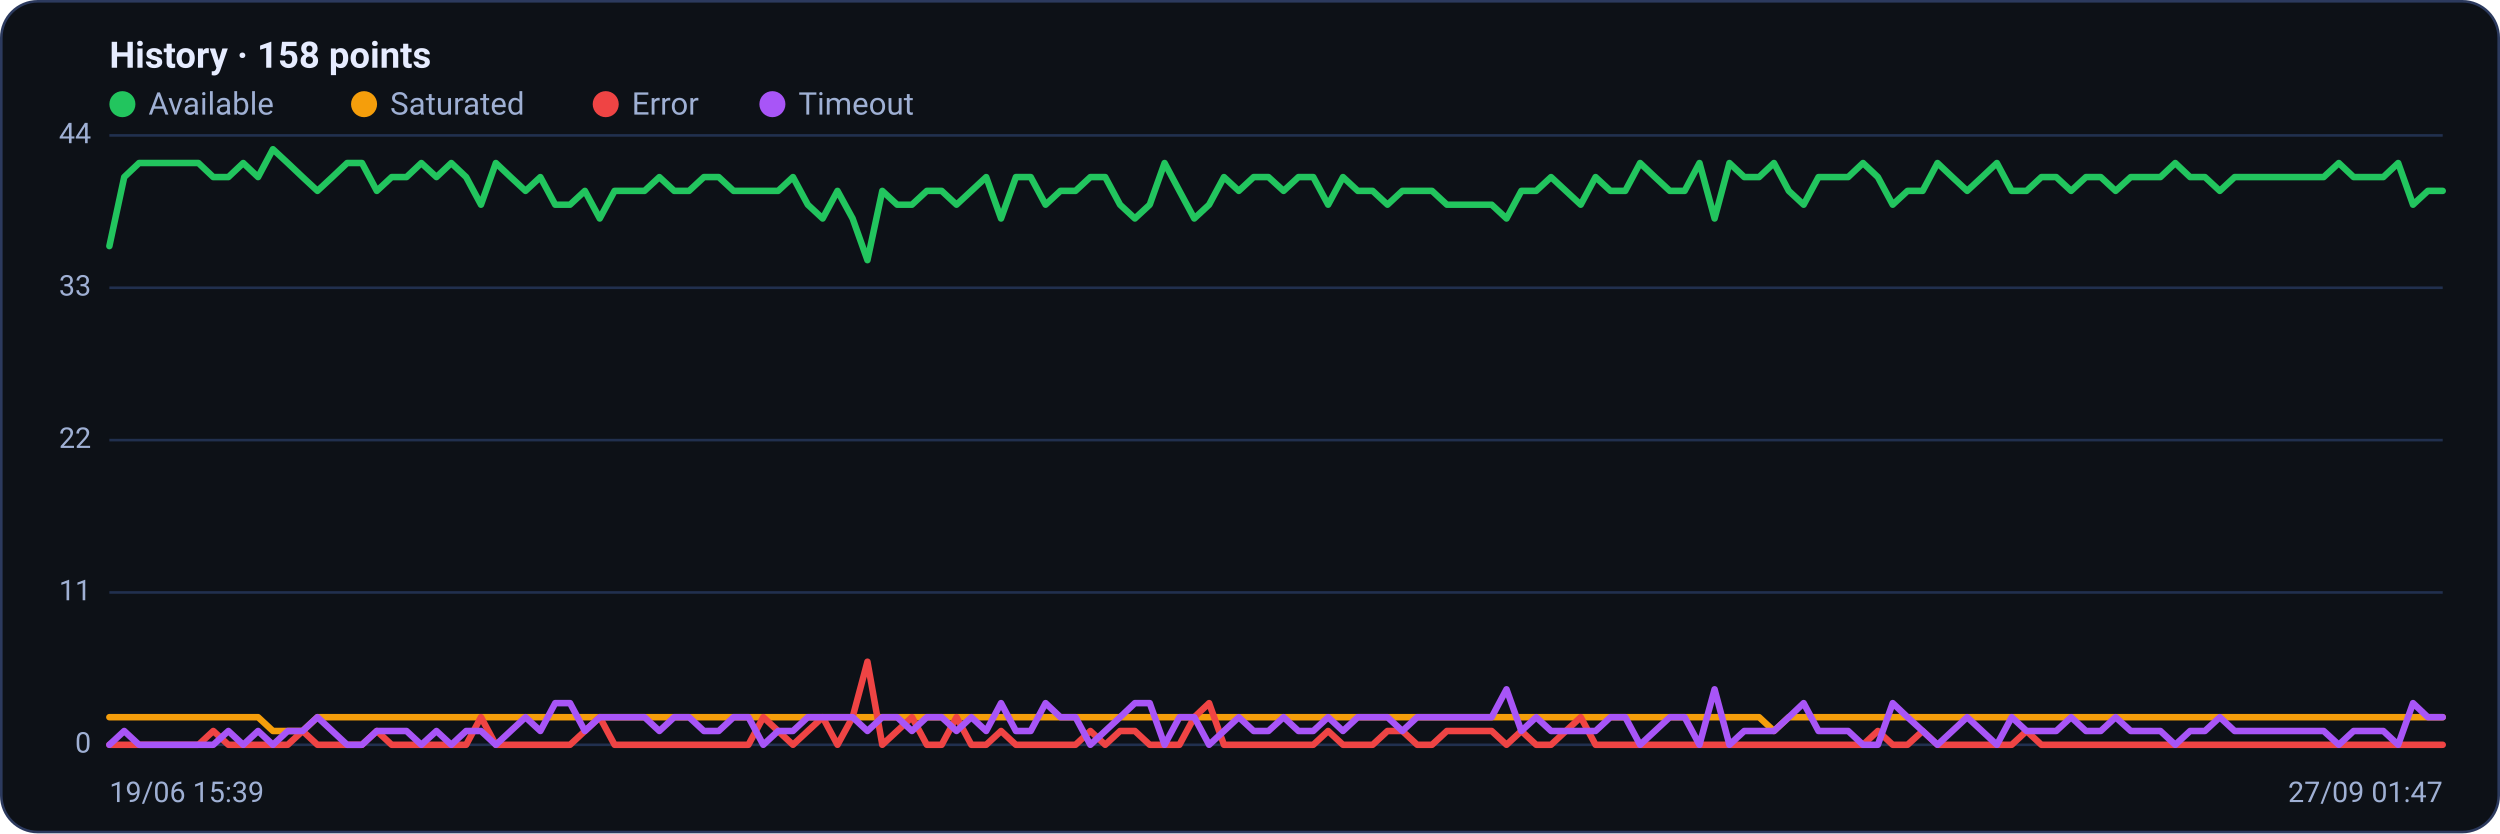
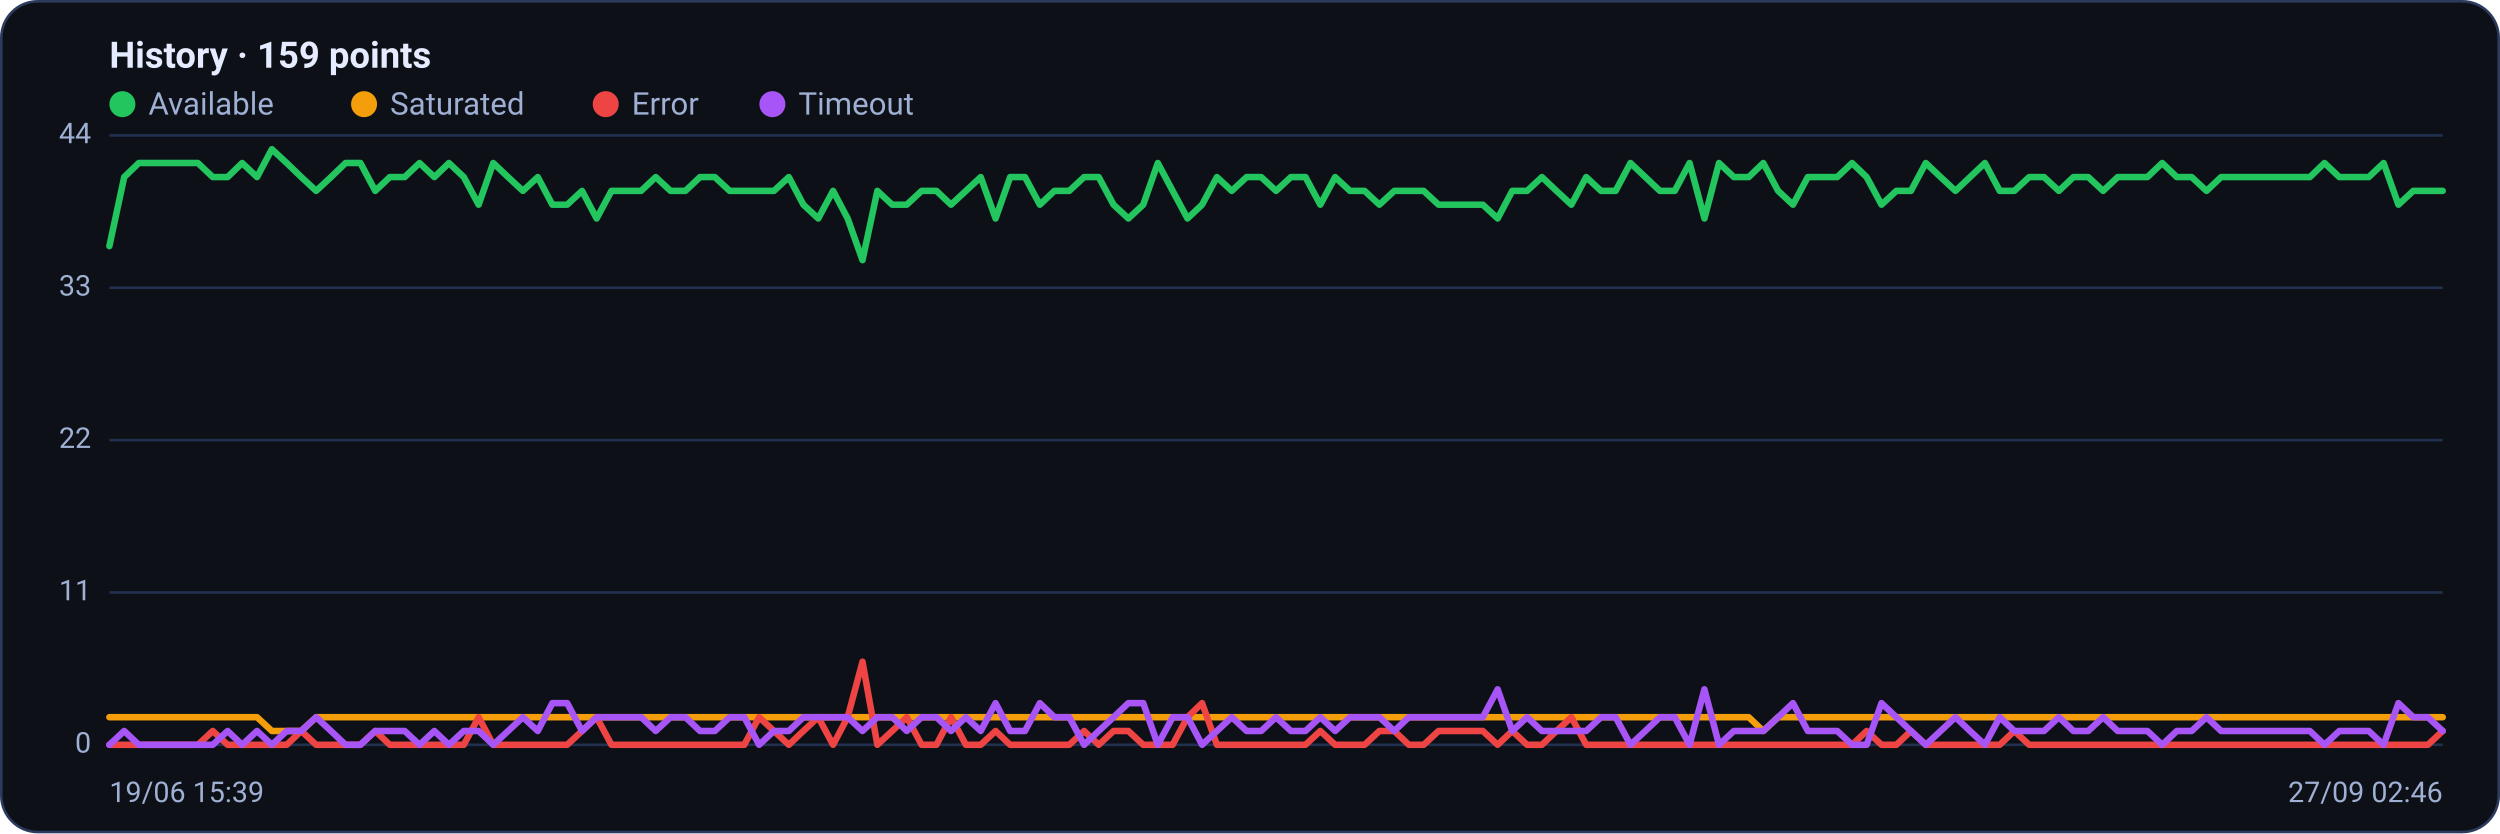
<svg xmlns="http://www.w3.org/2000/svg" viewBox="0 0 960 320" width="960" height="320" font-family="Segoe UI, system-ui, -apple-system, Roboto, Helvetica, Arial, sans-serif" role="img" aria-label="Availability history per region">
  <rect x="0.5" y="0.5" width="959" height="319" rx="14" fill="#0d1117" stroke="#2c3a5e" />
-   <text x="42" y="26" font-size="14" font-weight="600" fill="#e6ecff">History · 158 points</text>
+   <text x="42" y="26" font-size="14" font-weight="600" fill="#e6ecff">History · 159 points</text>
  <circle cx="47" cy="40" r="5" fill="#22c55e" />
  <text x="57" y="44" font-size="12" fill="#9fb0d4">Available</text>
  <circle cx="139.8" cy="40" r="5" fill="#f59e0b" />
  <text x="149.8" y="44" font-size="12" fill="#9fb0d4">Saturated</text>
  <circle cx="232.6" cy="40" r="5" fill="#ef4444" />
  <text x="242.6" y="44" font-size="12" fill="#9fb0d4">Error</text>
  <circle cx="296.6" cy="40" r="5" fill="#a855f7" />
  <text x="306.6" y="44" font-size="12" fill="#9fb0d4">Timeout</text>
  <line x1="42" y1="286.0" x2="938" y2="286.0" stroke="#21304f" stroke-width="1" />
  <text x="35" y="289.0" text-anchor="end" font-size="11" fill="#9fb0d4">0</text>
  <line x1="42" y1="227.5" x2="938" y2="227.5" stroke="#21304f" stroke-width="1" />
  <text x="35" y="230.5" text-anchor="end" font-size="11" fill="#9fb0d4">11</text>
  <line x1="42" y1="169.0" x2="938" y2="169.0" stroke="#21304f" stroke-width="1" />
  <text x="35" y="172.0" text-anchor="end" font-size="11" fill="#9fb0d4">22</text>
  <line x1="42" y1="110.5" x2="938" y2="110.5" stroke="#21304f" stroke-width="1" />
  <text x="35" y="113.5" text-anchor="end" font-size="11" fill="#9fb0d4">33</text>
  <line x1="42" y1="52.0" x2="938" y2="52.0" stroke="#21304f" stroke-width="1" />
  <text x="35" y="55.0" text-anchor="end" font-size="11" fill="#9fb0d4">44</text>
-   <polyline fill="none" stroke="#22c55e" stroke-width="2.5" stroke-linejoin="round" stroke-linecap="round" points="42.0,94.5 47.7,68.0 53.4,62.6 59.1,62.6 64.8,62.6 70.5,62.6 76.2,62.6 81.9,68.0 87.7,68.0 93.4,62.6 99.1,68.0 104.8,57.3 110.5,62.6 116.2,68.0 121.9,73.3 127.6,68.0 133.3,62.6 139.0,62.6 144.7,73.3 150.4,68.0 156.1,68.0 161.8,62.6 167.6,68.0 173.3,62.6 179.0,68.0 184.7,78.6 190.4,62.6 196.1,68.0 201.8,73.3 207.5,68.0 213.2,78.6 218.9,78.6 224.6,73.3 230.3,83.9 236.0,73.3 241.7,73.3 247.5,73.3 253.2,68.0 258.9,73.3 264.6,73.3 270.3,68.0 276.0,68.0 281.7,73.3 287.4,73.3 293.1,73.3 298.8,73.3 304.5,68.0 310.2,78.6 315.9,83.9 321.6,73.3 327.4,83.9 333.1,99.9 338.8,73.3 344.5,78.6 350.2,78.6 355.9,73.3 361.6,73.3 367.3,78.6 373.0,73.3 378.7,68.0 384.4,83.9 390.1,68.0 395.8,68.0 401.5,78.6 407.2,73.3 413.0,73.3 418.7,68.0 424.4,68.0 430.1,78.6 435.8,83.9 441.5,78.6 447.2,62.6 452.9,73.3 458.6,83.9 464.3,78.6 470.0,68.0 475.7,73.3 481.4,68.0 487.1,68.0 492.9,73.3 498.6,68.0 504.3,68.0 510.0,78.6 515.7,68.0 521.4,73.3 527.1,73.3 532.8,78.6 538.5,73.3 544.2,73.3 549.9,73.3 555.6,78.6 561.3,78.6 567.0,78.6 572.8,78.6 578.5,83.9 584.2,73.3 589.9,73.3 595.6,68.0 601.3,73.3 607.0,78.6 612.7,68.0 618.4,73.3 624.1,73.3 629.8,62.6 635.5,68.0 641.2,73.3 646.9,73.3 652.6,62.6 658.4,83.9 664.1,62.6 669.8,68.0 675.5,68.0 681.2,62.6 686.9,73.3 692.6,78.6 698.3,68.0 704.0,68.0 709.7,68.0 715.4,62.6 721.1,68.0 726.8,78.6 732.5,73.3 738.3,73.3 744.0,62.6 749.7,68.0 755.4,73.3 761.1,68.0 766.8,62.6 772.5,73.3 778.2,73.3 783.9,68.0 789.6,68.0 795.3,73.3 801.0,68.0 806.7,68.0 812.4,73.3 818.2,68.0 823.9,68.0 829.6,68.0 835.3,62.6 841.0,68.0 846.7,68.0 852.4,73.3 858.1,68.0 863.8,68.0 869.5,68.0 875.2,68.0 880.9,68.0 886.6,68.0 892.3,68.0 898.1,62.6 903.8,68.0 909.5,68.0 915.2,68.0 920.9,62.6 926.6,78.6 932.3,73.3 938.0,73.3" />
-   <polyline fill="none" stroke="#f59e0b" stroke-width="2.5" stroke-linejoin="round" stroke-linecap="round" points="42.0,275.4 47.7,275.4 53.4,275.4 59.1,275.4 64.8,275.4 70.5,275.4 76.2,275.4 81.9,275.4 87.7,275.4 93.4,275.4 99.1,275.4 104.8,280.7 110.5,280.7 116.2,280.7 121.9,275.4 127.6,275.4 133.3,275.4 139.0,275.4 144.7,275.4 150.4,275.4 156.1,275.4 161.8,275.4 167.6,275.4 173.3,275.4 179.0,275.4 184.7,275.4 190.4,275.4 196.1,275.4 201.8,275.4 207.5,275.4 213.2,275.4 218.9,275.4 224.6,275.4 230.3,275.4 236.0,275.4 241.7,275.4 247.5,275.4 253.2,275.4 258.9,275.4 264.6,275.4 270.3,275.4 276.0,275.4 281.7,275.4 287.4,275.4 293.1,275.4 298.8,275.4 304.5,275.4 310.2,275.4 315.9,275.4 321.6,275.4 327.4,275.4 333.1,275.4 338.8,275.4 344.5,275.4 350.2,275.4 355.9,275.4 361.6,275.4 367.3,275.4 373.0,275.4 378.7,275.4 384.4,275.4 390.1,275.4 395.8,275.4 401.5,275.4 407.2,275.4 413.0,275.4 418.7,275.4 424.4,275.4 430.1,275.4 435.8,275.4 441.5,275.4 447.2,275.4 452.9,275.4 458.6,275.4 464.3,275.4 470.0,275.4 475.7,275.4 481.4,275.4 487.1,275.4 492.9,275.4 498.6,275.4 504.3,275.4 510.0,275.4 515.7,275.4 521.4,275.4 527.1,275.4 532.8,275.4 538.5,275.4 544.2,275.4 549.9,275.4 555.6,275.4 561.3,275.4 567.0,275.4 572.8,275.4 578.5,275.4 584.2,275.4 589.9,275.4 595.6,275.4 601.3,275.4 607.0,275.4 612.7,275.4 618.4,275.4 624.1,275.4 629.8,275.4 635.5,275.4 641.2,275.4 646.9,275.4 652.6,275.4 658.4,275.4 664.1,275.4 669.8,275.4 675.5,275.4 681.2,280.7 686.9,275.4 692.6,275.4 698.3,275.4 704.0,275.4 709.7,275.4 715.4,275.4 721.1,275.4 726.8,275.4 732.5,275.4 738.3,275.4 744.0,275.4 749.7,275.4 755.4,275.4 761.1,275.4 766.8,275.4 772.5,275.4 778.2,275.4 783.9,275.4 789.6,275.4 795.3,275.4 801.0,275.4 806.7,275.4 812.4,275.4 818.2,275.4 823.9,275.4 829.6,275.4 835.3,275.4 841.0,275.4 846.7,275.4 852.4,275.4 858.1,275.4 863.8,275.4 869.5,275.4 875.2,275.4 880.9,275.4 886.6,275.4 892.3,275.4 898.1,275.4 903.8,275.4 909.5,275.4 915.2,275.4 920.9,275.4 926.6,275.4 932.3,275.4 938.0,275.4" />
-   <polyline fill="none" stroke="#ef4444" stroke-width="2.5" stroke-linejoin="round" stroke-linecap="round" points="42.0,286.0 47.7,286.0 53.4,286.0 59.1,286.0 64.8,286.0 70.5,286.0 76.2,286.0 81.9,280.7 87.7,286.0 93.4,286.0 99.1,286.0 104.8,286.0 110.5,286.0 116.2,280.7 121.9,286.0 127.6,286.0 133.3,286.0 139.0,286.0 144.7,280.7 150.4,286.0 156.1,286.0 161.8,286.0 167.6,286.0 173.3,286.0 179.0,286.0 184.7,275.4 190.4,286.0 196.1,286.0 201.8,286.0 207.5,286.0 213.2,286.0 218.9,286.0 224.6,280.7 230.3,275.4 236.0,286.0 241.7,286.0 247.5,286.0 253.2,286.0 258.9,286.0 264.6,286.0 270.3,286.0 276.0,286.0 281.7,286.0 287.4,286.0 293.1,275.4 298.8,280.7 304.5,286.0 310.2,280.7 315.9,275.4 321.6,286.0 327.4,275.4 333.1,254.1 338.8,286.0 344.5,280.7 350.2,275.4 355.9,286.0 361.6,286.0 367.3,275.4 373.0,286.0 378.7,286.0 384.4,280.7 390.1,286.0 395.8,286.0 401.5,286.0 407.2,286.0 413.0,286.0 418.7,280.7 424.4,286.0 430.1,280.7 435.8,280.7 441.5,286.0 447.2,286.0 452.9,286.0 458.6,275.4 464.3,270.0 470.0,286.0 475.7,286.0 481.4,286.0 487.1,286.0 492.9,286.0 498.6,286.0 504.3,286.0 510.0,280.7 515.7,286.0 521.4,286.0 527.1,286.0 532.8,280.7 538.5,280.7 544.2,286.0 549.9,286.0 555.6,280.7 561.3,280.7 567.0,280.7 572.8,280.7 578.5,286.0 584.2,280.7 589.9,286.0 595.6,286.0 601.3,280.7 607.0,275.4 612.7,286.0 618.4,286.0 624.1,286.0 629.8,286.0 635.5,286.0 641.2,286.0 646.9,286.0 652.6,286.0 658.4,286.0 664.1,286.0 669.8,286.0 675.5,286.0 681.2,286.0 686.9,286.0 692.6,286.0 698.3,286.0 704.0,286.0 709.7,286.0 715.4,286.0 721.1,280.7 726.8,286.0 732.5,286.0 738.3,280.7 744.0,286.0 749.7,286.0 755.4,286.0 761.1,286.0 766.8,286.0 772.5,286.0 778.2,280.7 783.9,286.0 789.6,286.0 795.3,286.0 801.0,286.0 806.7,286.0 812.4,286.0 818.2,286.0 823.9,286.0 829.6,286.0 835.3,286.0 841.0,286.0 846.7,286.0 852.4,286.0 858.1,286.0 863.8,286.0 869.5,286.0 875.2,286.0 880.9,286.0 886.6,286.0 892.3,286.0 898.1,286.0 903.8,286.0 909.5,286.0 915.2,286.0 920.9,286.0 926.6,286.0 932.3,286.0 938.0,286.0" />
-   <polyline fill="none" stroke="#a855f7" stroke-width="2.5" stroke-linejoin="round" stroke-linecap="round" points="42.0,286.0 47.7,280.7 53.4,286.0 59.1,286.0 64.8,286.0 70.5,286.0 76.2,286.0 81.9,286.0 87.7,280.7 93.4,286.0 99.1,280.7 104.8,286.0 110.5,280.7 116.2,280.7 121.9,275.4 127.6,280.7 133.3,286.0 139.0,286.0 144.7,280.7 150.4,280.7 156.1,280.7 161.8,286.0 167.6,280.7 173.3,286.0 179.0,280.7 184.7,280.7 190.4,286.0 196.1,280.7 201.8,275.4 207.5,280.7 213.2,270.0 218.9,270.0 224.6,280.7 230.3,275.4 236.0,275.4 241.7,275.4 247.5,275.4 253.2,280.7 258.9,275.4 264.6,275.4 270.3,280.7 276.0,280.7 281.7,275.4 287.4,275.4 293.1,286.0 298.8,280.7 304.5,280.7 310.2,275.4 315.9,275.4 321.6,275.4 327.4,275.4 333.1,280.7 338.8,275.4 344.5,275.4 350.2,280.7 355.9,275.4 361.6,275.4 367.3,280.7 373.0,275.4 378.7,280.7 384.4,270.0 390.1,280.7 395.8,280.7 401.5,270.0 407.2,275.4 413.0,275.4 418.7,286.0 424.4,280.7 430.1,275.4 435.8,270.0 441.5,270.0 447.2,286.0 452.9,275.4 458.6,275.4 464.3,286.0 470.0,280.7 475.7,275.4 481.4,280.7 487.1,280.7 492.9,275.4 498.6,280.7 504.3,280.7 510.0,275.4 515.7,280.7 521.4,275.4 527.1,275.4 532.8,275.4 538.5,280.7 544.2,275.4 549.9,275.4 555.6,275.4 561.3,275.4 567.0,275.4 572.8,275.4 578.5,264.7 584.2,280.7 589.9,275.4 595.6,280.7 601.3,280.7 607.0,280.7 612.7,280.7 618.4,275.4 624.1,275.4 629.8,286.0 635.5,280.7 641.2,275.4 646.9,275.4 652.6,286.0 658.4,264.7 664.1,286.0 669.8,280.7 675.5,280.7 681.2,280.7 686.9,275.4 692.6,270.0 698.3,280.7 704.0,280.7 709.7,280.7 715.4,286.0 721.1,286.0 726.8,270.0 732.5,275.4 738.3,280.7 744.0,286.0 749.7,280.7 755.4,275.4 761.1,280.7 766.8,286.0 772.5,275.4 778.2,280.7 783.9,280.7 789.6,280.7 795.3,275.4 801.0,280.7 806.7,280.7 812.4,275.4 818.2,280.7 823.9,280.7 829.6,280.7 835.3,286.0 841.0,280.7 846.7,280.7 852.4,275.4 858.1,280.7 863.8,280.7 869.5,280.7 875.2,280.7 880.9,280.7 886.6,280.7 892.3,280.7 898.1,286.0 903.8,280.7 909.5,280.7 915.2,280.7 920.9,286.0 926.6,270.0 932.3,275.4 938.0,275.4" />
+   <polyline fill="none" stroke="#22c55e" stroke-width="2.5" stroke-linejoin="round" stroke-linecap="round" points="42.0,94.5 47.7,68.0 53.3,62.6 59.0,62.6 64.7,62.6 70.4,62.6 76.0,62.6 81.7,68.0 87.4,68.0 93.0,62.6 98.7,68.0 104.4,57.3 110.1,62.6 115.7,68.0 121.4,73.3 127.1,68.0 132.7,62.6 138.4,62.6 144.1,73.3 149.7,68.0 155.4,68.0 161.1,62.6 166.8,68.0 172.4,62.6 178.1,68.0 183.8,78.6 189.4,62.6 195.1,68.0 200.8,73.3 206.5,68.0 212.1,78.6 217.8,78.6 223.5,73.3 229.1,83.9 234.8,73.3 240.5,73.3 246.2,73.3 251.8,68.0 257.5,73.3 263.2,73.3 268.8,68.0 274.5,68.0 280.2,73.3 285.8,73.3 291.5,73.3 297.2,73.3 302.9,68.0 308.5,78.6 314.2,83.9 319.9,73.3 325.5,83.9 331.2,99.9 336.9,73.3 342.6,78.6 348.2,78.6 353.9,73.3 359.6,73.3 365.2,78.6 370.9,73.3 376.6,68.0 382.3,83.9 387.9,68.0 393.6,68.0 399.3,78.6 404.9,73.3 410.6,73.3 416.3,68.0 421.9,68.0 427.6,78.6 433.3,83.9 439.0,78.6 444.6,62.6 450.3,73.3 456.0,83.9 461.6,78.6 467.3,68.0 473.0,73.3 478.7,68.0 484.3,68.0 490.0,73.3 495.7,68.0 501.3,68.0 507.0,78.6 512.7,68.0 518.4,73.3 524.0,73.3 529.7,78.6 535.4,73.3 541.0,73.3 546.7,73.3 552.4,78.6 558.1,78.6 563.7,78.6 569.4,78.6 575.1,83.9 580.7,73.3 586.4,73.3 592.1,68.0 597.7,73.3 603.4,78.6 609.1,68.0 614.8,73.3 620.4,73.3 626.1,62.6 631.8,68.0 637.4,73.3 643.1,73.3 648.8,62.6 654.5,83.9 660.1,62.6 665.8,68.0 671.5,68.0 677.1,62.6 682.8,73.3 688.5,78.6 694.2,68.0 699.8,68.0 705.5,68.0 711.2,62.6 716.8,68.0 722.5,78.6 728.2,73.3 733.8,73.3 739.5,62.6 745.2,68.0 750.9,73.3 756.5,68.0 762.2,62.6 767.9,73.3 773.5,73.3 779.2,68.0 784.9,68.0 790.6,73.3 796.2,68.0 801.9,68.0 807.6,73.3 813.2,68.0 818.9,68.0 824.6,68.0 830.3,62.6 835.9,68.0 841.6,68.0 847.3,73.3 852.9,68.0 858.6,68.0 864.3,68.0 869.9,68.0 875.6,68.0 881.3,68.0 887.0,68.0 892.6,62.6 898.3,68.0 904.0,68.0 909.6,68.0 915.3,62.6 921.0,78.6 926.7,73.3 932.3,73.3 938.0,73.3" />
+   <polyline fill="none" stroke="#f59e0b" stroke-width="2.5" stroke-linejoin="round" stroke-linecap="round" points="42.0,275.4 47.7,275.4 53.3,275.4 59.0,275.4 64.7,275.4 70.4,275.4 76.0,275.4 81.7,275.4 87.4,275.4 93.0,275.4 98.7,275.4 104.4,280.7 110.1,280.7 115.7,280.7 121.4,275.4 127.1,275.4 132.7,275.4 138.4,275.4 144.1,275.4 149.7,275.4 155.4,275.4 161.1,275.4 166.8,275.4 172.4,275.4 178.1,275.4 183.8,275.4 189.4,275.4 195.1,275.4 200.8,275.4 206.5,275.4 212.1,275.4 217.8,275.4 223.5,275.4 229.1,275.4 234.8,275.4 240.5,275.4 246.2,275.4 251.8,275.4 257.5,275.4 263.2,275.4 268.8,275.4 274.5,275.4 280.2,275.4 285.8,275.4 291.5,275.4 297.2,275.4 302.9,275.4 308.5,275.4 314.2,275.4 319.9,275.4 325.5,275.4 331.2,275.4 336.9,275.4 342.6,275.4 348.2,275.4 353.9,275.4 359.6,275.4 365.2,275.4 370.9,275.4 376.6,275.4 382.3,275.4 387.9,275.4 393.6,275.4 399.3,275.4 404.9,275.4 410.6,275.4 416.3,275.4 421.9,275.4 427.6,275.4 433.3,275.4 439.0,275.4 444.6,275.4 450.3,275.4 456.0,275.4 461.6,275.4 467.3,275.4 473.0,275.4 478.7,275.4 484.3,275.4 490.0,275.4 495.7,275.4 501.3,275.4 507.0,275.4 512.7,275.4 518.4,275.4 524.0,275.4 529.7,275.4 535.4,275.4 541.0,275.4 546.7,275.4 552.4,275.4 558.1,275.4 563.7,275.4 569.4,275.4 575.1,275.4 580.7,275.4 586.4,275.4 592.1,275.4 597.7,275.4 603.4,275.4 609.1,275.4 614.8,275.4 620.4,275.4 626.1,275.4 631.8,275.4 637.4,275.4 643.1,275.4 648.8,275.4 654.5,275.4 660.1,275.4 665.8,275.4 671.5,275.4 677.1,280.7 682.8,275.4 688.5,275.4 694.2,275.4 699.8,275.4 705.5,275.4 711.2,275.4 716.8,275.4 722.5,275.4 728.2,275.4 733.8,275.4 739.5,275.4 745.2,275.4 750.9,275.4 756.5,275.4 762.2,275.4 767.9,275.4 773.5,275.4 779.2,275.4 784.9,275.4 790.6,275.4 796.2,275.4 801.9,275.4 807.6,275.4 813.2,275.4 818.9,275.4 824.6,275.4 830.3,275.4 835.9,275.4 841.6,275.4 847.3,275.4 852.9,275.4 858.6,275.4 864.3,275.4 869.9,275.4 875.6,275.4 881.3,275.4 887.0,275.4 892.6,275.4 898.3,275.4 904.0,275.4 909.6,275.4 915.3,275.4 921.0,275.4 926.7,275.4 932.3,275.4 938.0,275.4" />
+   <polyline fill="none" stroke="#ef4444" stroke-width="2.5" stroke-linejoin="round" stroke-linecap="round" points="42.0,286.0 47.7,286.0 53.3,286.0 59.0,286.0 64.7,286.0 70.4,286.0 76.0,286.0 81.7,280.7 87.4,286.0 93.0,286.0 98.7,286.0 104.4,286.0 110.1,286.0 115.7,280.7 121.4,286.0 127.1,286.0 132.7,286.0 138.4,286.0 144.1,280.7 149.7,286.0 155.4,286.0 161.1,286.0 166.8,286.0 172.4,286.0 178.1,286.0 183.8,275.4 189.4,286.0 195.1,286.0 200.8,286.0 206.5,286.0 212.1,286.0 217.8,286.0 223.5,280.7 229.1,275.4 234.8,286.0 240.5,286.0 246.2,286.0 251.8,286.0 257.5,286.0 263.2,286.0 268.8,286.0 274.5,286.0 280.2,286.0 285.8,286.0 291.5,275.4 297.2,280.7 302.9,286.0 308.5,280.7 314.2,275.4 319.9,286.0 325.5,275.4 331.2,254.1 336.9,286.0 342.6,280.7 348.2,275.4 353.9,286.0 359.6,286.0 365.2,275.4 370.9,286.0 376.6,286.0 382.3,280.7 387.9,286.0 393.6,286.0 399.3,286.0 404.9,286.0 410.6,286.0 416.3,280.7 421.9,286.0 427.6,280.7 433.3,280.7 439.0,286.0 444.6,286.0 450.3,286.0 456.0,275.4 461.6,270.0 467.3,286.0 473.0,286.0 478.7,286.0 484.3,286.0 490.0,286.0 495.7,286.0 501.3,286.0 507.0,280.7 512.7,286.0 518.4,286.0 524.0,286.0 529.7,280.7 535.4,280.7 541.0,286.0 546.7,286.0 552.4,280.7 558.1,280.7 563.7,280.7 569.4,280.7 575.1,286.0 580.7,280.7 586.4,286.0 592.1,286.0 597.7,280.7 603.4,275.4 609.1,286.0 614.8,286.0 620.4,286.0 626.1,286.0 631.8,286.0 637.4,286.0 643.1,286.0 648.8,286.0 654.5,286.0 660.1,286.0 665.8,286.0 671.5,286.0 677.1,286.0 682.8,286.0 688.5,286.0 694.2,286.0 699.8,286.0 705.5,286.0 711.2,286.0 716.8,280.7 722.5,286.0 728.2,286.0 733.8,280.7 739.5,286.0 745.2,286.0 750.9,286.0 756.5,286.0 762.2,286.0 767.9,286.0 773.5,280.7 779.2,286.0 784.9,286.0 790.6,286.0 796.2,286.0 801.9,286.0 807.6,286.0 813.2,286.0 818.9,286.0 824.6,286.0 830.3,286.0 835.9,286.0 841.6,286.0 847.3,286.0 852.9,286.0 858.6,286.0 864.3,286.0 869.9,286.0 875.6,286.0 881.3,286.0 887.0,286.0 892.6,286.0 898.3,286.0 904.0,286.0 909.6,286.0 915.3,286.0 921.0,286.0 926.7,286.0 932.3,286.0 938.0,280.7" />
+   <polyline fill="none" stroke="#a855f7" stroke-width="2.5" stroke-linejoin="round" stroke-linecap="round" points="42.0,286.0 47.7,280.7 53.3,286.0 59.0,286.0 64.7,286.0 70.4,286.0 76.0,286.0 81.7,286.0 87.4,280.7 93.0,286.0 98.7,280.7 104.4,286.0 110.1,280.7 115.7,280.7 121.4,275.4 127.1,280.7 132.7,286.0 138.4,286.0 144.1,280.7 149.7,280.7 155.4,280.7 161.1,286.0 166.8,280.7 172.4,286.0 178.1,280.7 183.8,280.7 189.4,286.0 195.1,280.7 200.8,275.4 206.5,280.7 212.1,270.0 217.8,270.0 223.5,280.7 229.1,275.4 234.8,275.4 240.5,275.4 246.2,275.4 251.8,280.7 257.5,275.4 263.2,275.4 268.8,280.7 274.5,280.7 280.2,275.4 285.8,275.4 291.5,286.0 297.2,280.7 302.9,280.7 308.5,275.4 314.2,275.4 319.9,275.4 325.5,275.4 331.2,280.7 336.9,275.4 342.6,275.4 348.2,280.7 353.9,275.4 359.6,275.4 365.2,280.7 370.9,275.4 376.6,280.7 382.3,270.0 387.9,280.7 393.6,280.7 399.3,270.0 404.9,275.4 410.6,275.4 416.3,286.0 421.9,280.7 427.6,275.4 433.3,270.0 439.0,270.0 444.6,286.0 450.3,275.4 456.0,275.4 461.6,286.0 467.3,280.7 473.0,275.4 478.7,280.7 484.3,280.7 490.0,275.4 495.7,280.7 501.3,280.7 507.0,275.4 512.7,280.7 518.4,275.4 524.0,275.4 529.7,275.4 535.4,280.7 541.0,275.4 546.7,275.4 552.4,275.4 558.1,275.4 563.7,275.4 569.4,275.4 575.1,264.7 580.7,280.7 586.4,275.4 592.1,280.7 597.7,280.7 603.4,280.7 609.1,280.7 614.8,275.4 620.4,275.4 626.1,286.0 631.8,280.7 637.4,275.4 643.1,275.4 648.8,286.0 654.5,264.7 660.1,286.0 665.8,280.7 671.5,280.7 677.1,280.7 682.8,275.4 688.5,270.0 694.2,280.7 699.8,280.7 705.5,280.7 711.2,286.0 716.8,286.0 722.5,270.0 728.2,275.4 733.8,280.7 739.5,286.0 745.2,280.7 750.9,275.4 756.5,280.7 762.2,286.0 767.9,275.4 773.5,280.7 779.2,280.7 784.9,280.7 790.6,275.4 796.2,280.7 801.9,280.7 807.6,275.4 813.2,280.7 818.9,280.7 824.6,280.7 830.3,286.0 835.9,280.7 841.6,280.7 847.3,275.4 852.9,280.7 858.6,280.7 864.3,280.7 869.9,280.7 875.6,280.7 881.3,280.7 887.0,280.7 892.6,286.0 898.3,280.7 904.0,280.7 909.6,280.7 915.3,286.0 921.0,270.0 926.7,275.4 932.3,275.4 938.0,280.7" />
  <text x="42" y="308" font-size="11" fill="#9fb0d4">19/06 15:39</text>
-   <text x="938" y="308" text-anchor="end" font-size="11" fill="#9fb0d4">27/09 01:47</text>
+   <text x="938" y="308" text-anchor="end" font-size="11" fill="#9fb0d4">27/09 02:46</text>
</svg>
